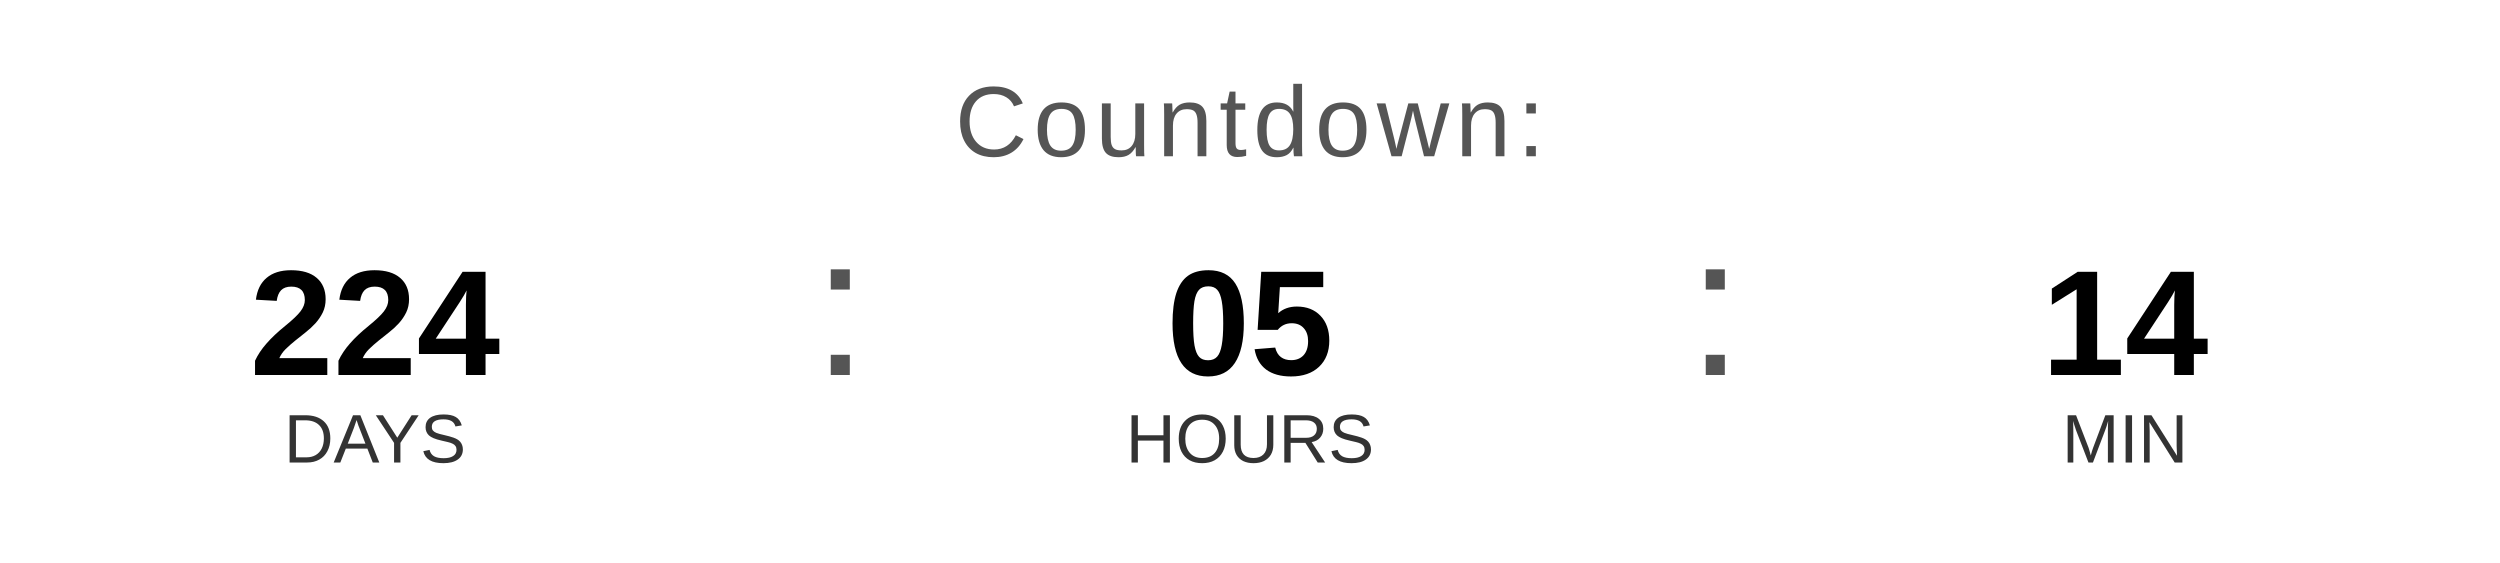
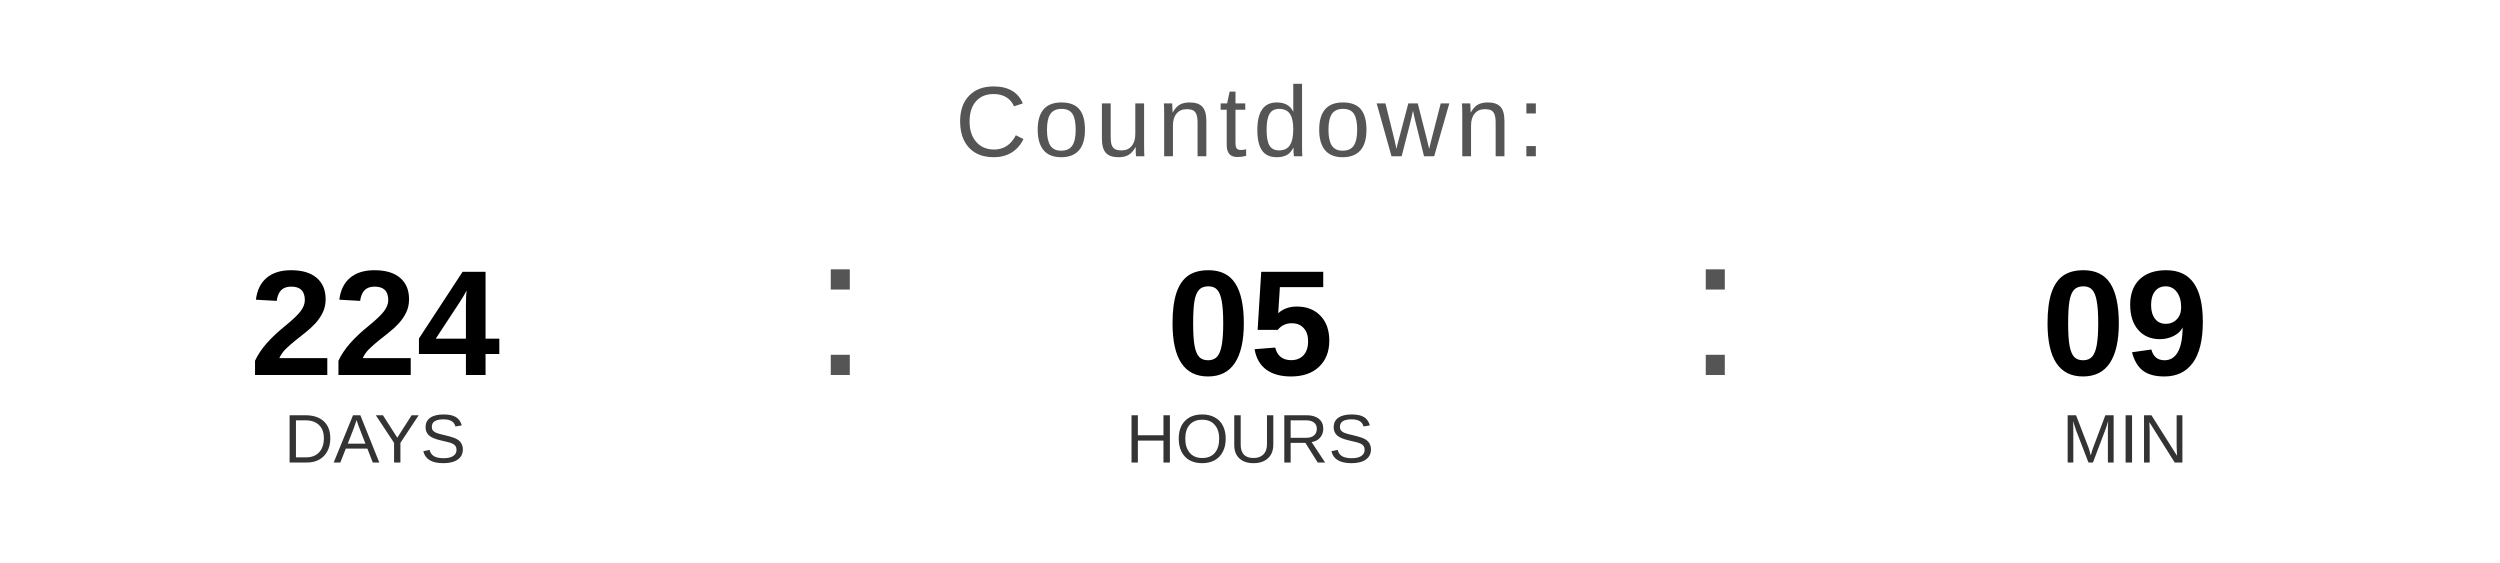
<svg xmlns="http://www.w3.org/2000/svg" width="400" height="90" viewBox="0 0 400 90">
  <text x="200" y="25" font-family="Arial, Helvetica, sans-serif" font-size="16" fill="#555555" text-anchor="middle" letter-spacing="1">
    Countdown:
  </text>
  <text x="60" y="60" font-family="Arial, Helvetica, sans-serif" font-size="24" font-weight="bold" fill="#000000" text-anchor="middle">224</text>
  <text x="60" y="74" font-family="Arial, Helvetica, sans-serif" font-size="11" fill="#333333" text-anchor="middle">DAYS</text>
  <text x="130" y="60" font-family="Arial, sans-serif" font-size="32" fill="#555555">:</text>
  <text x="200" y="60" font-family="Arial, Helvetica, sans-serif" font-size="24" font-weight="bold" fill="#000000" text-anchor="middle">05</text>
  <text x="200" y="74" font-family="Arial, Helvetica, sans-serif" font-size="11" fill="#333333" text-anchor="middle">HOURS</text>
  <text x="270" y="60" font-family="Arial, sans-serif" font-size="32" fill="#555555">:</text>
-   <text x="340" y="60" font-family="Arial, Helvetica, sans-serif" font-size="24" font-weight="bold" fill="#000000" text-anchor="middle">14</text>
+   <text x="340" y="60" font-family="Arial, Helvetica, sans-serif" font-size="24" font-weight="bold" fill="#000000" text-anchor="middle">09</text>
  <text x="340" y="74" font-family="Arial, Helvetica, sans-serif" font-size="11" fill="#333333" text-anchor="middle">MIN</text>
</svg>
